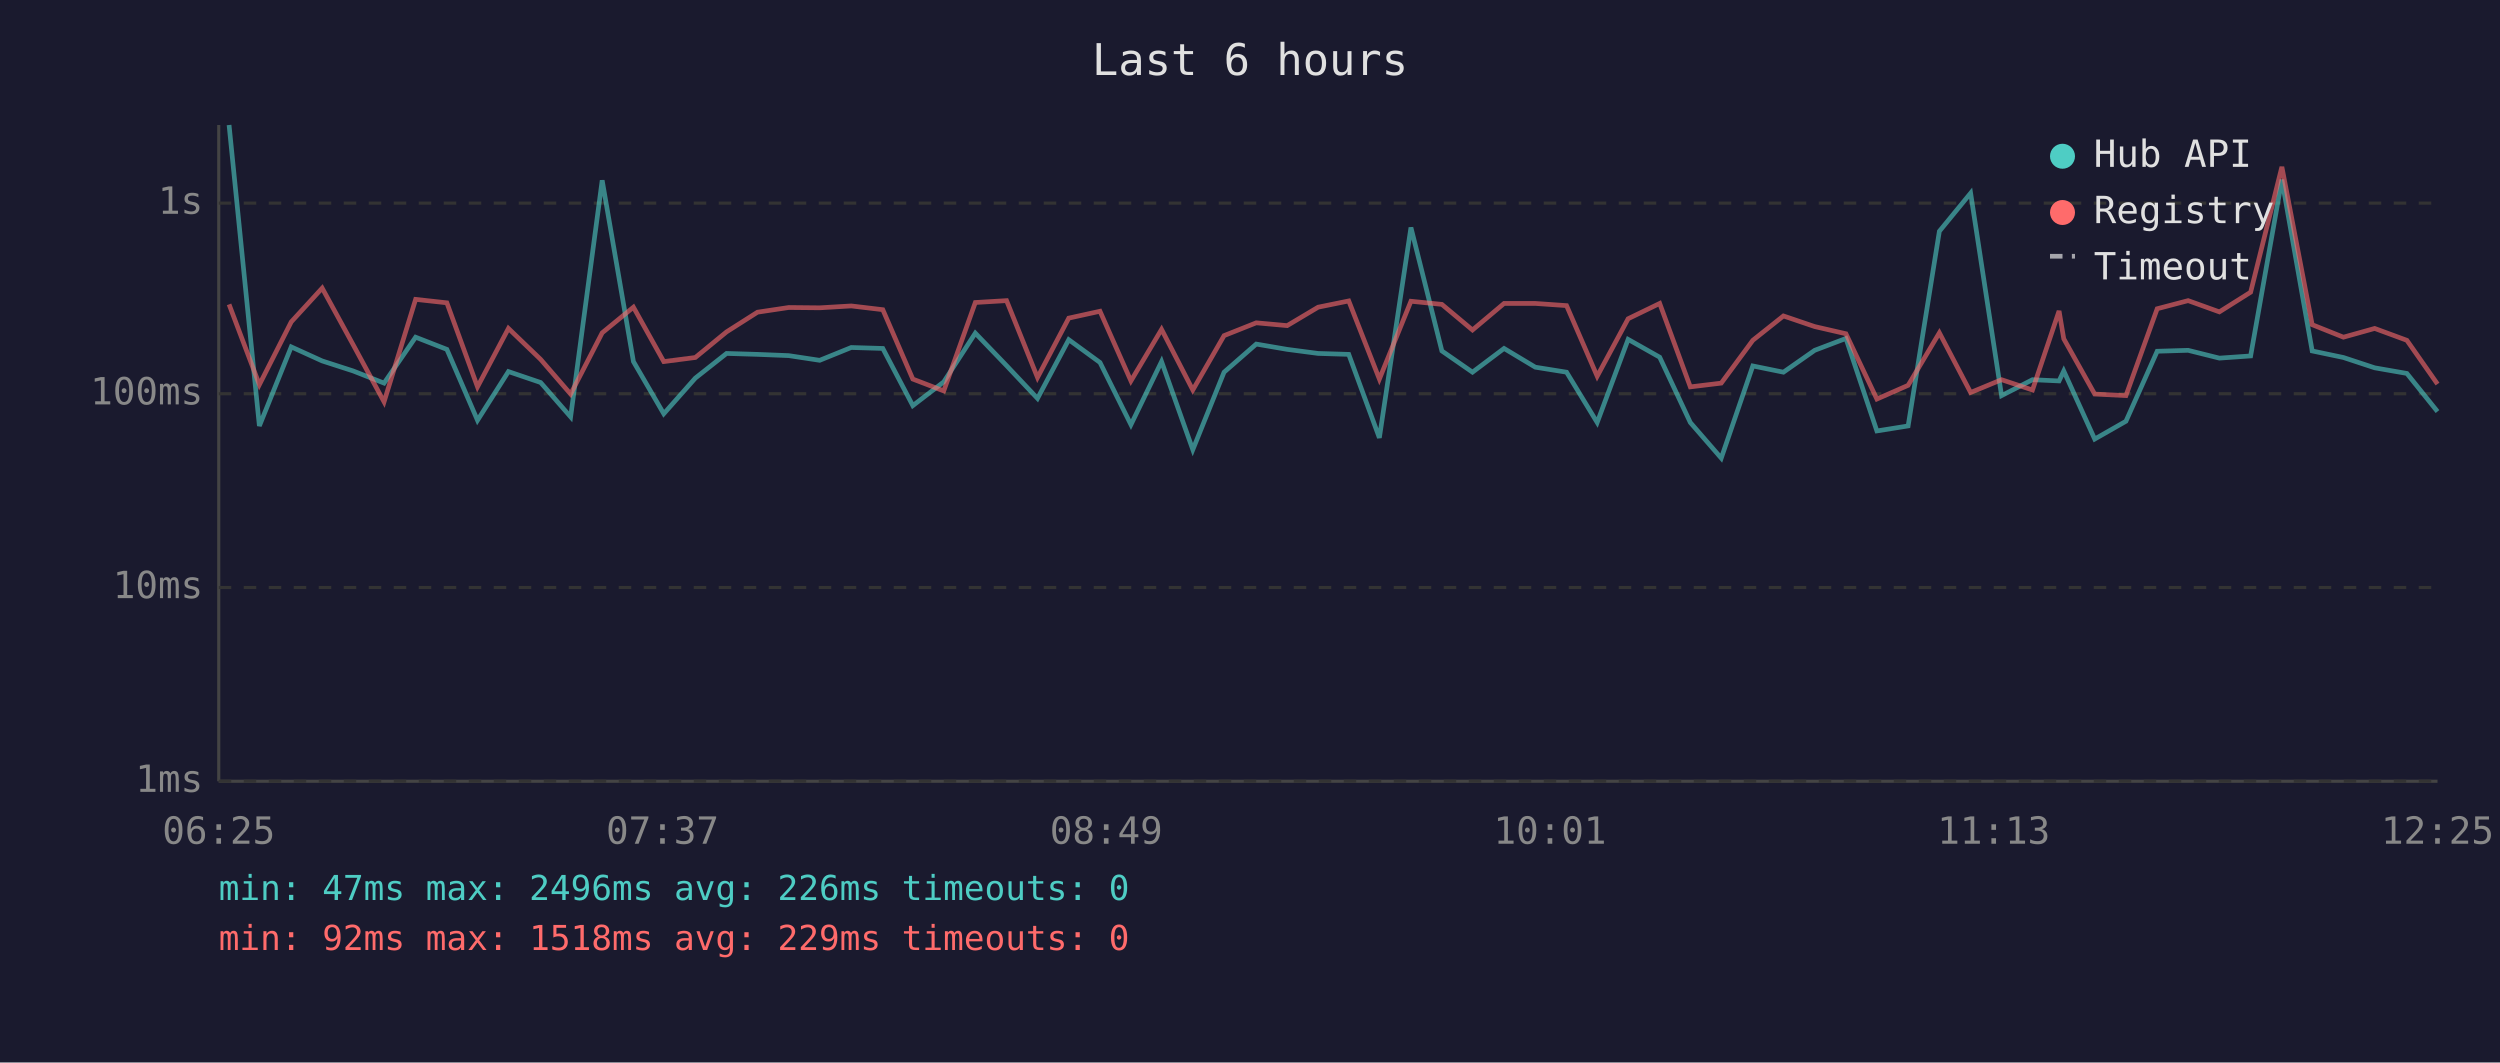
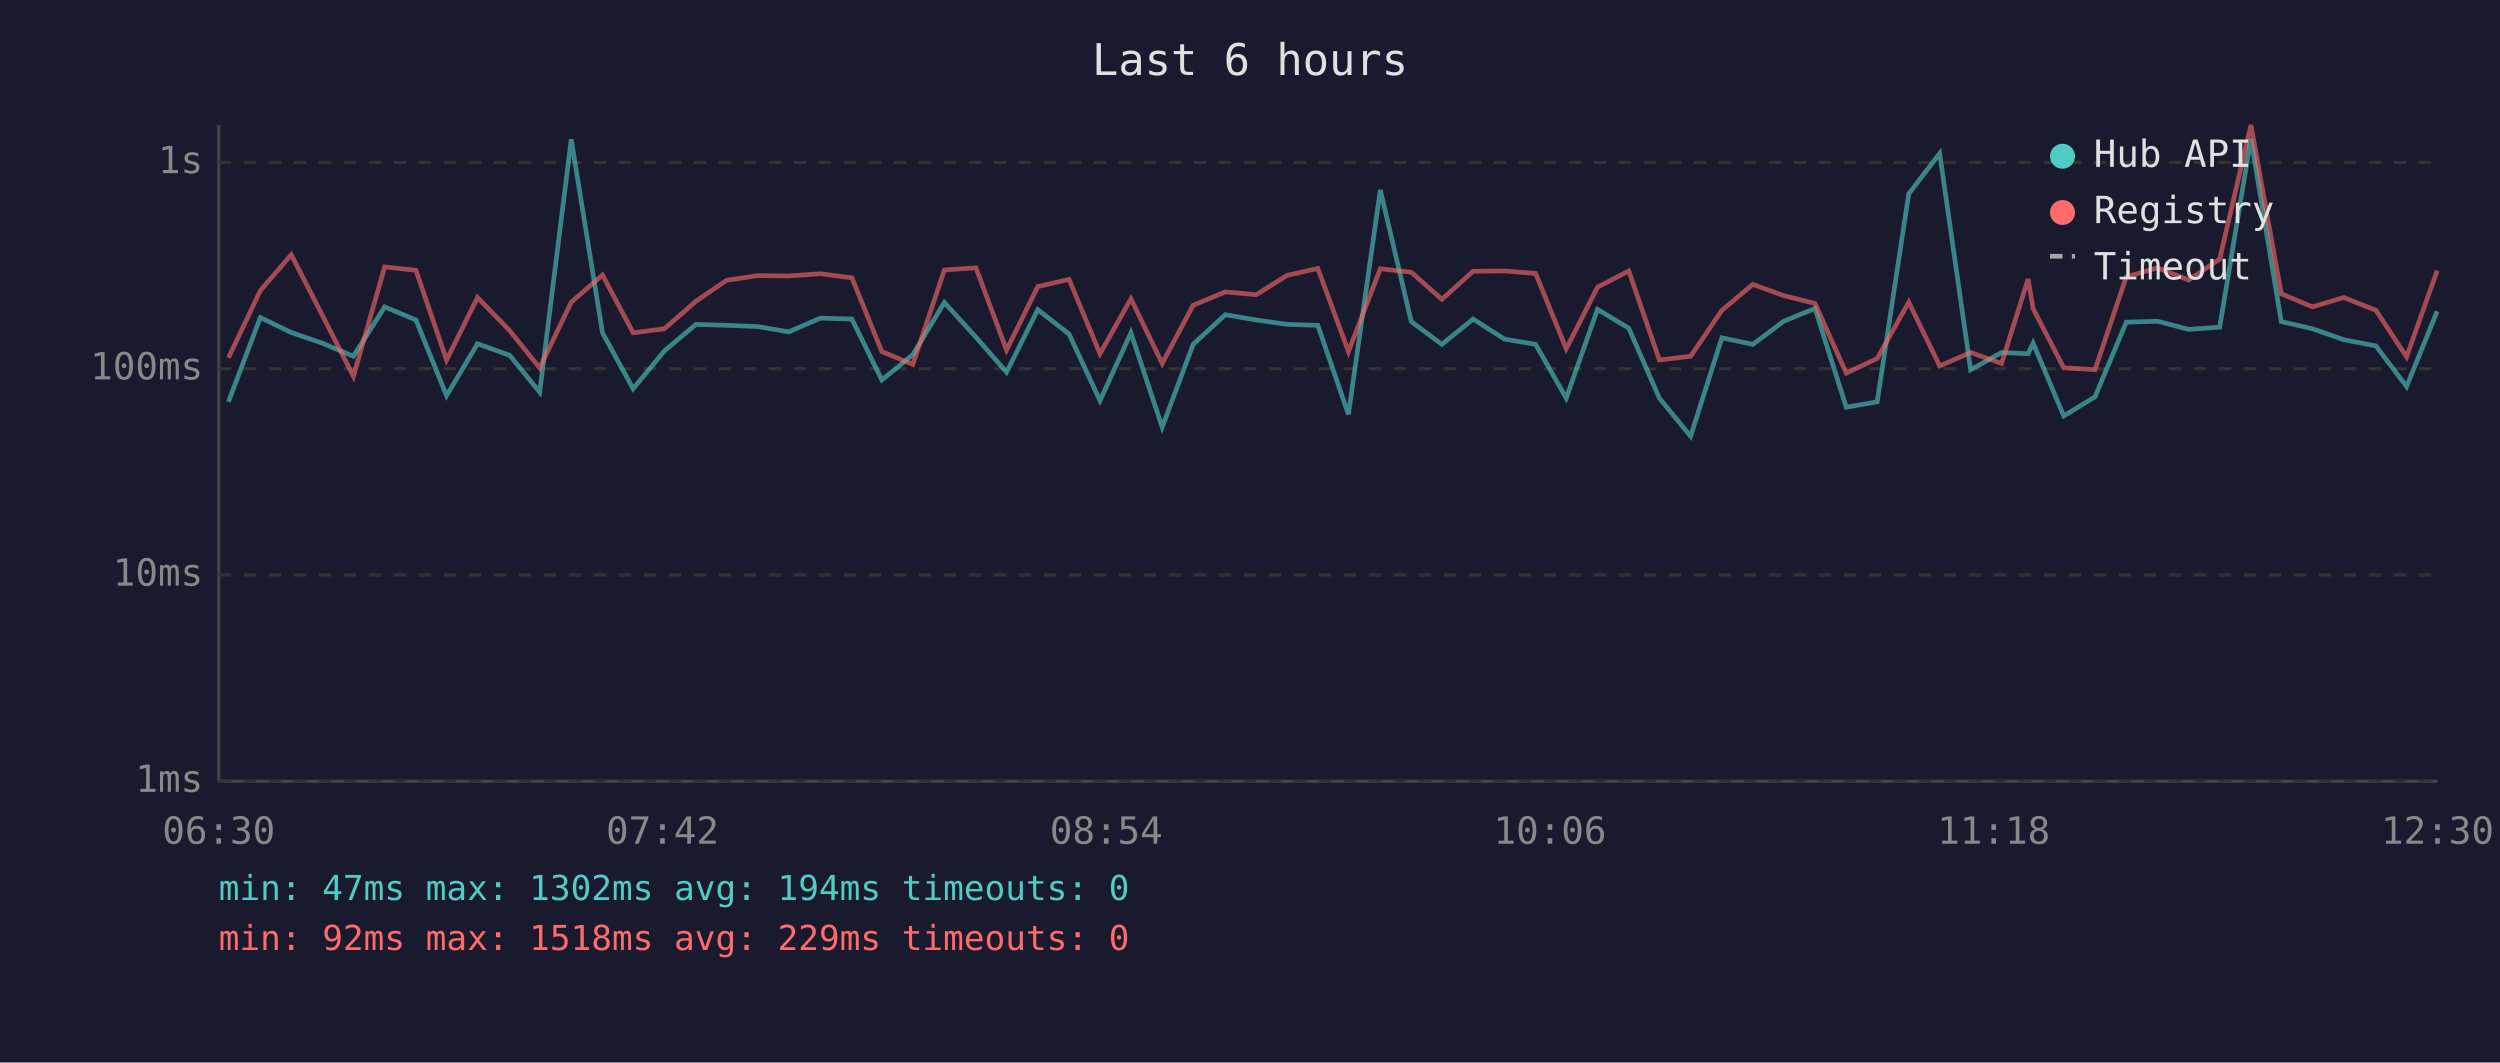
<svg xmlns="http://www.w3.org/2000/svg" viewBox="0 0 800 340" font-family="monospace" font-size="12">
  <rect width="800" height="340" fill="#1a1a2e" />
  <text x="400" y="24" fill="#e0e0e0" font-size="14" text-anchor="middle">Last 6 hours</text>
  <line x1="70" y1="40" x2="70" y2="250" stroke="#444" stroke-width="1" />
  <line x1="70" y1="250" x2="780" y2="250" stroke="#444" stroke-width="1" />
  <line x1="70" y1="250" x2="780" y2="250" stroke="#333" stroke-width="1" stroke-dasharray="4" />
  <text x="65" y="250" fill="#888" text-anchor="end" dominant-baseline="middle">1ms</text>
-   <line x1="70" y1="188" x2="780" y2="188" stroke="#333" stroke-width="1" stroke-dasharray="4" />
-   <text x="65" y="188" fill="#888" text-anchor="end" dominant-baseline="middle">10ms</text>
-   <line x1="70" y1="126" x2="780" y2="126" stroke="#333" stroke-width="1" stroke-dasharray="4" />
-   <text x="65" y="126" fill="#888" text-anchor="end" dominant-baseline="middle">100ms</text>
-   <line x1="70" y1="65" x2="780" y2="65" stroke="#333" stroke-width="1" stroke-dasharray="4" />
-   <text x="65" y="65" fill="#888" text-anchor="end" dominant-baseline="middle">1s</text>
-   <text x="70" y="270" fill="#888" text-anchor="middle">06:25</text>
-   <text x="212" y="270" fill="#888" text-anchor="middle">07:37</text>
-   <text x="354" y="270" fill="#888" text-anchor="middle">08:49</text>
-   <text x="496" y="270" fill="#888" text-anchor="middle">10:01</text>
-   <text x="638" y="270" fill="#888" text-anchor="middle">11:13</text>
-   <text x="780" y="270" fill="#888" text-anchor="middle">12:25</text>
-   <polyline points="73.3,40.0 83.0,136.3 93.2,111.0 103.1,115.5 113.0,118.7 122.9,122.6 133.0,107.9 143.0,111.8 152.8,134.5 162.7,118.9 173.0,122.4 182.6,133.4 192.7,57.7 202.7,115.7 212.4,132.4 222.5,121.0 232.5,113.1 242.4,113.4 252.4,113.8 262.3,115.3 272.4,111.2 282.5,111.5 292.1,129.8 302.0,122.2 312.1,106.6 322.1,117.0 332.0,127.5 342.0,108.7 352.0,116.0 361.9,135.9 371.7,115.7 381.7,143.9 391.7,119.1 402.0,110.1 411.9,111.8 421.8,113.1 431.6,113.4 441.4,140.1 451.5,72.8 461.4,112.3 471.2,119.1 481.3,111.5 491.3,117.5 501.3,119.1 511.1,135.2 521.0,108.6 531.1,114.3 540.9,135.2 550.8,146.6 560.9,117.1 570.7,119.1 580.7,112.1 590.7,108.3 600.6,137.9 610.6,136.3 620.6,74.0 630.6,61.8 640.5,126.6 650.4,121.5 658.9,121.9 660.4,118.7 670.3,140.5 680.3,134.8 690.3,112.4 700.2,112.1 710.2,114.6 720.2,113.9 730.2,57.5 739.9,112.3 749.9,114.4 759.9,117.7 770.2,119.5 780.0,131.7" fill="none" stroke="#4ecdc4" stroke-width="1.5" opacity="0.6" />
-   <polyline points="73.3,97.4 83.0,123.1 93.2,103.0 103.1,92.2 113.0,110.3 122.9,128.6 133.0,95.8 143.0,96.9 152.8,123.8 162.7,105.1 173.0,115.0 182.6,126.1 192.7,106.5 202.7,98.3 212.4,115.7 222.5,114.4 232.5,106.2 242.4,99.9 252.4,98.4 262.3,98.5 272.4,97.9 282.5,99.1 292.1,121.3 302.0,125.1 312.1,96.8 322.1,96.2 332.0,120.8 342.0,101.8 352.0,99.6 361.9,121.9 371.7,105.4 381.7,124.8 391.7,107.4 402.0,103.3 411.9,104.2 421.8,98.3 431.6,96.3 441.4,121.3 451.5,96.4 461.4,97.4 471.2,105.6 481.3,97.1 491.3,97.1 501.3,97.8 511.1,120.4 521.0,102.0 531.1,97.1 540.9,123.8 550.8,122.6 560.9,108.9 570.7,101.1 580.7,104.5 590.7,106.8 600.6,127.7 610.6,123.3 620.6,106.5 630.6,125.6 640.5,121.5 650.4,124.8 658.9,99.5 660.4,108.4 670.3,126.1 680.3,126.6 690.3,98.8 700.2,96.2 710.2,99.8 720.2,93.5 730.2,53.4 739.9,103.9 749.9,107.9 759.9,105.1 770.2,108.9 780.0,122.9" fill="none" stroke="#ff6b6b" stroke-width="1.5" opacity="0.6" />
+   <line x1="70" y1="184" x2="780" y2="184" stroke="#333" stroke-width="1" stroke-dasharray="4" />
+   <text x="65" y="184" fill="#888" text-anchor="end" dominant-baseline="middle">10ms</text>
+   <line x1="70" y1="118" x2="780" y2="118" stroke="#333" stroke-width="1" stroke-dasharray="4" />
+   <text x="65" y="118" fill="#888" text-anchor="end" dominant-baseline="middle">100ms</text>
+   <line x1="70" y1="52" x2="780" y2="52" stroke="#333" stroke-width="1" stroke-dasharray="4" />
+   <text x="65" y="52" fill="#888" text-anchor="end" dominant-baseline="middle">1s</text>
+   <text x="70" y="270" fill="#888" text-anchor="middle">06:30</text>
+   <text x="212" y="270" fill="#888" text-anchor="middle">07:42</text>
+   <text x="354" y="270" fill="#888" text-anchor="middle">08:54</text>
+   <text x="496" y="270" fill="#888" text-anchor="middle">10:06</text>
+   <text x="638" y="270" fill="#888" text-anchor="middle">11:18</text>
+   <text x="780" y="270" fill="#888" text-anchor="middle">12:30</text>
+   <polyline points="73.1,128.6 83.3,101.6 93.2,106.4 103.1,109.8 113.1,114.0 123.1,98.2 133.1,102.4 142.9,126.6 152.8,110.0 163.1,113.7 172.7,125.5 182.8,44.6 192.8,106.5 202.6,124.4 212.6,112.3 222.7,103.8 232.5,104.1 242.5,104.5 252.4,106.2 262.5,101.8 272.6,102.1 282.2,121.6 292.1,113.5 302.2,96.8 312.3,107.9 322.1,119.1 332.1,99.1 342.1,106.9 352.0,128.2 361.9,106.5 371.9,136.7 381.8,110.2 392.1,100.7 402.0,102.4 411.9,103.8 421.7,104.1 431.5,132.6 441.7,60.8 451.6,102.9 461.4,110.2 471.4,102.1 481.4,108.5 491.4,110.2 501.2,127.4 511.2,99.0 521.2,105.0 531.0,127.4 541.0,139.6 551.0,108.1 560.9,110.2 570.8,102.8 580.8,98.7 590.8,130.3 600.7,128.6 610.8,62.0 620.7,49.1 630.6,118.3 640.5,112.8 649.0,113.2 650.6,109.8 660.4,133.1 670.4,127.0 680.4,103.1 690.4,102.8 700.4,105.4 710.3,104.7 720.3,44.4 730.0,102.9 740.0,105.2 750.0,108.7 760.3,110.7 770.1,123.7 779.9,99.6" fill="none" stroke="#4ecdc4" stroke-width="1.5" opacity="0.6" />
+   <polyline points="73.1,114.5 83.3,93.0 93.2,81.5 103.1,100.8 113.1,120.4 123.1,85.4 133.1,86.5 142.9,115.2 152.8,95.2 163.1,105.8 172.7,117.7 182.8,96.7 192.8,88.0 202.6,106.5 212.6,105.2 222.7,96.4 232.5,89.7 242.5,88.2 252.4,88.3 262.5,87.6 272.6,88.9 282.2,112.5 292.1,116.6 302.2,86.4 312.3,85.7 322.1,112.0 332.1,91.7 342.1,89.4 352.0,113.2 361.9,95.6 371.9,116.3 381.8,97.7 392.1,93.4 402.0,94.3 411.9,88.1 421.7,85.9 431.5,112.5 441.7,86.0 451.6,87.1 461.4,95.8 471.4,86.8 481.4,86.7 491.4,87.5 501.2,111.6 511.2,91.9 521.2,86.7 531.0,115.2 541.0,114.0 551.0,99.3 560.9,91.0 570.8,94.6 580.8,97.1 590.8,119.4 600.7,114.7 610.8,96.7 620.7,117.1 630.6,112.8 640.5,116.3 649.0,89.3 650.6,98.8 660.4,117.7 670.4,118.3 680.4,88.6 690.4,85.7 700.4,89.6 710.3,82.9 720.3,40.0 730.0,94.0 740.0,98.2 750.0,95.2 760.3,99.3 770.1,114.2 779.9,86.6" fill="none" stroke="#ff6b6b" stroke-width="1.5" opacity="0.6" />
  <circle cx="660" cy="50" r="4" fill="#4ecdc4" />
  <text x="670" y="50" fill="#e0e0e0" dominant-baseline="middle">Hub API</text>
  <circle cx="660" cy="68" r="4" fill="#ff6b6b" />
  <text x="670" y="68" fill="#e0e0e0" dominant-baseline="middle">Registry</text>
  <line x1="656" y1="82" x2="664" y2="82" stroke="#e0e0e0" stroke-width="1.5" stroke-dasharray="4,3" opacity="0.7" />
  <text x="670" y="86" fill="#e0e0e0" dominant-baseline="middle">Timeout</text>
-   <text x="70" y="288" fill="#4ecdc4" font-size="11">min: 47ms  max: 2496ms  avg: 226ms  timeouts: 0</text>
+   <text x="70" y="288" fill="#4ecdc4" font-size="11">min: 47ms  max: 1302ms  avg: 194ms  timeouts: 0</text>
  <text x="70" y="304" fill="#ff6b6b" font-size="11">min: 92ms  max: 1518ms  avg: 229ms  timeouts: 0</text>
</svg>
